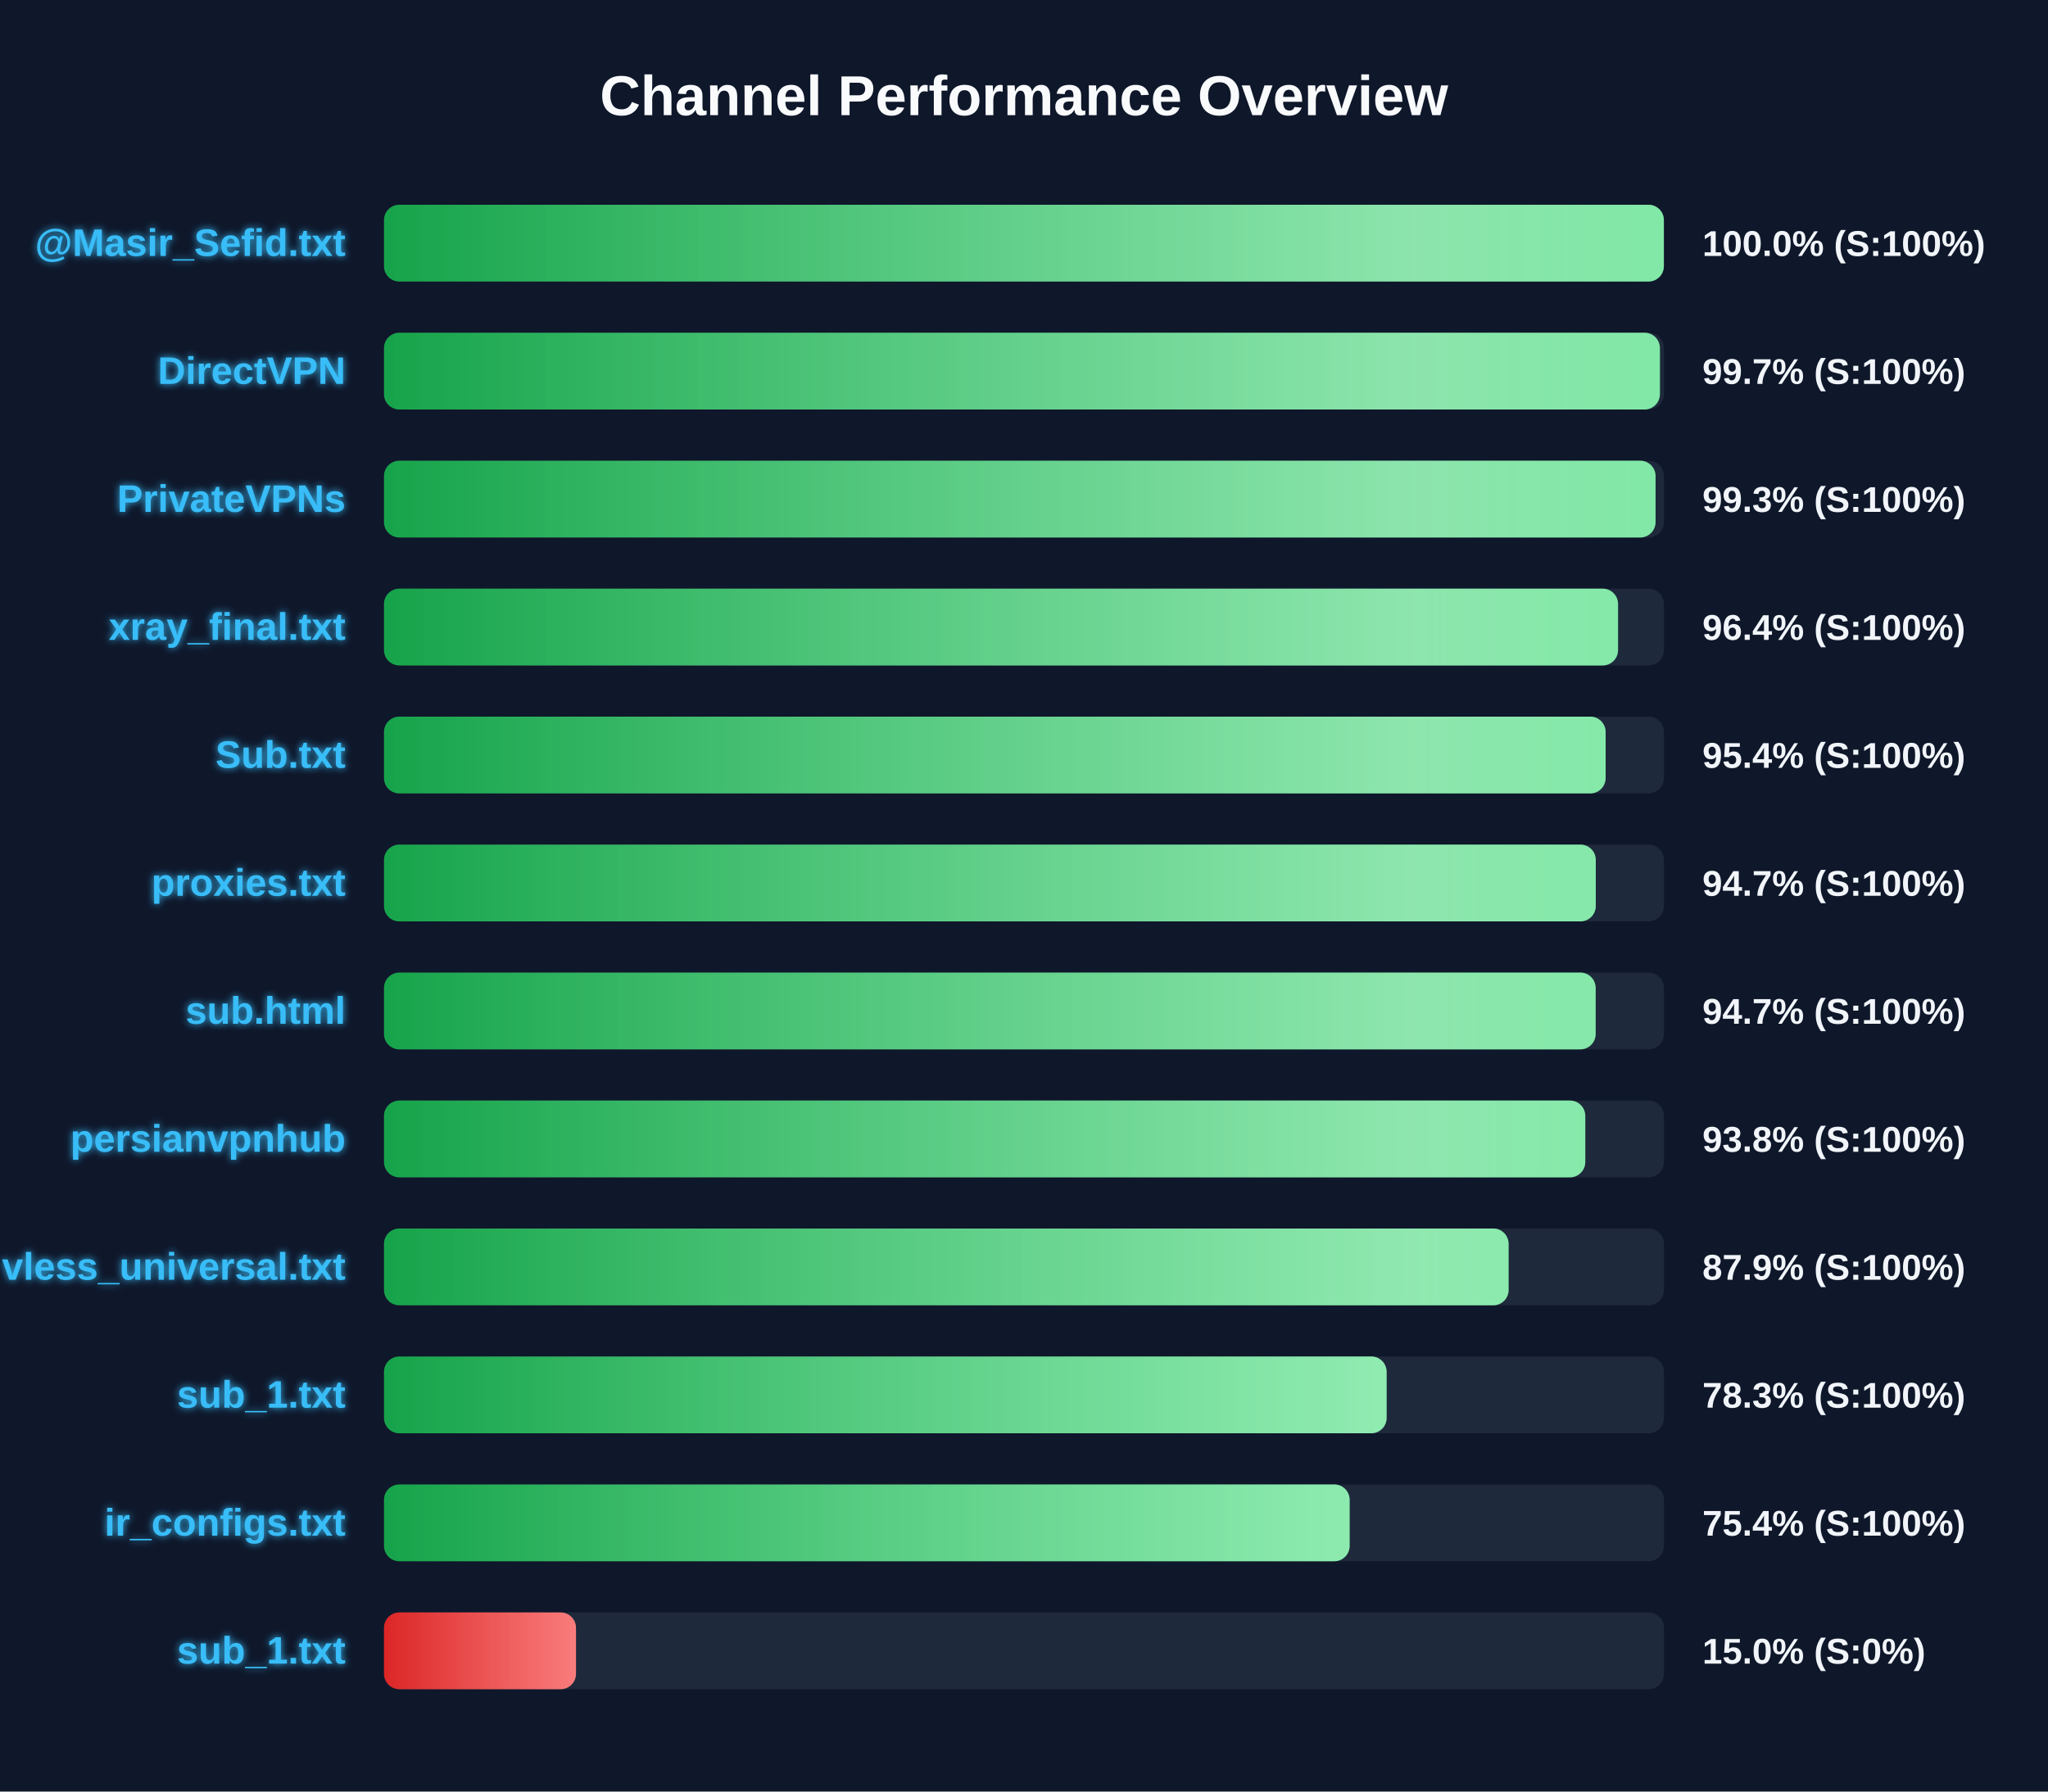
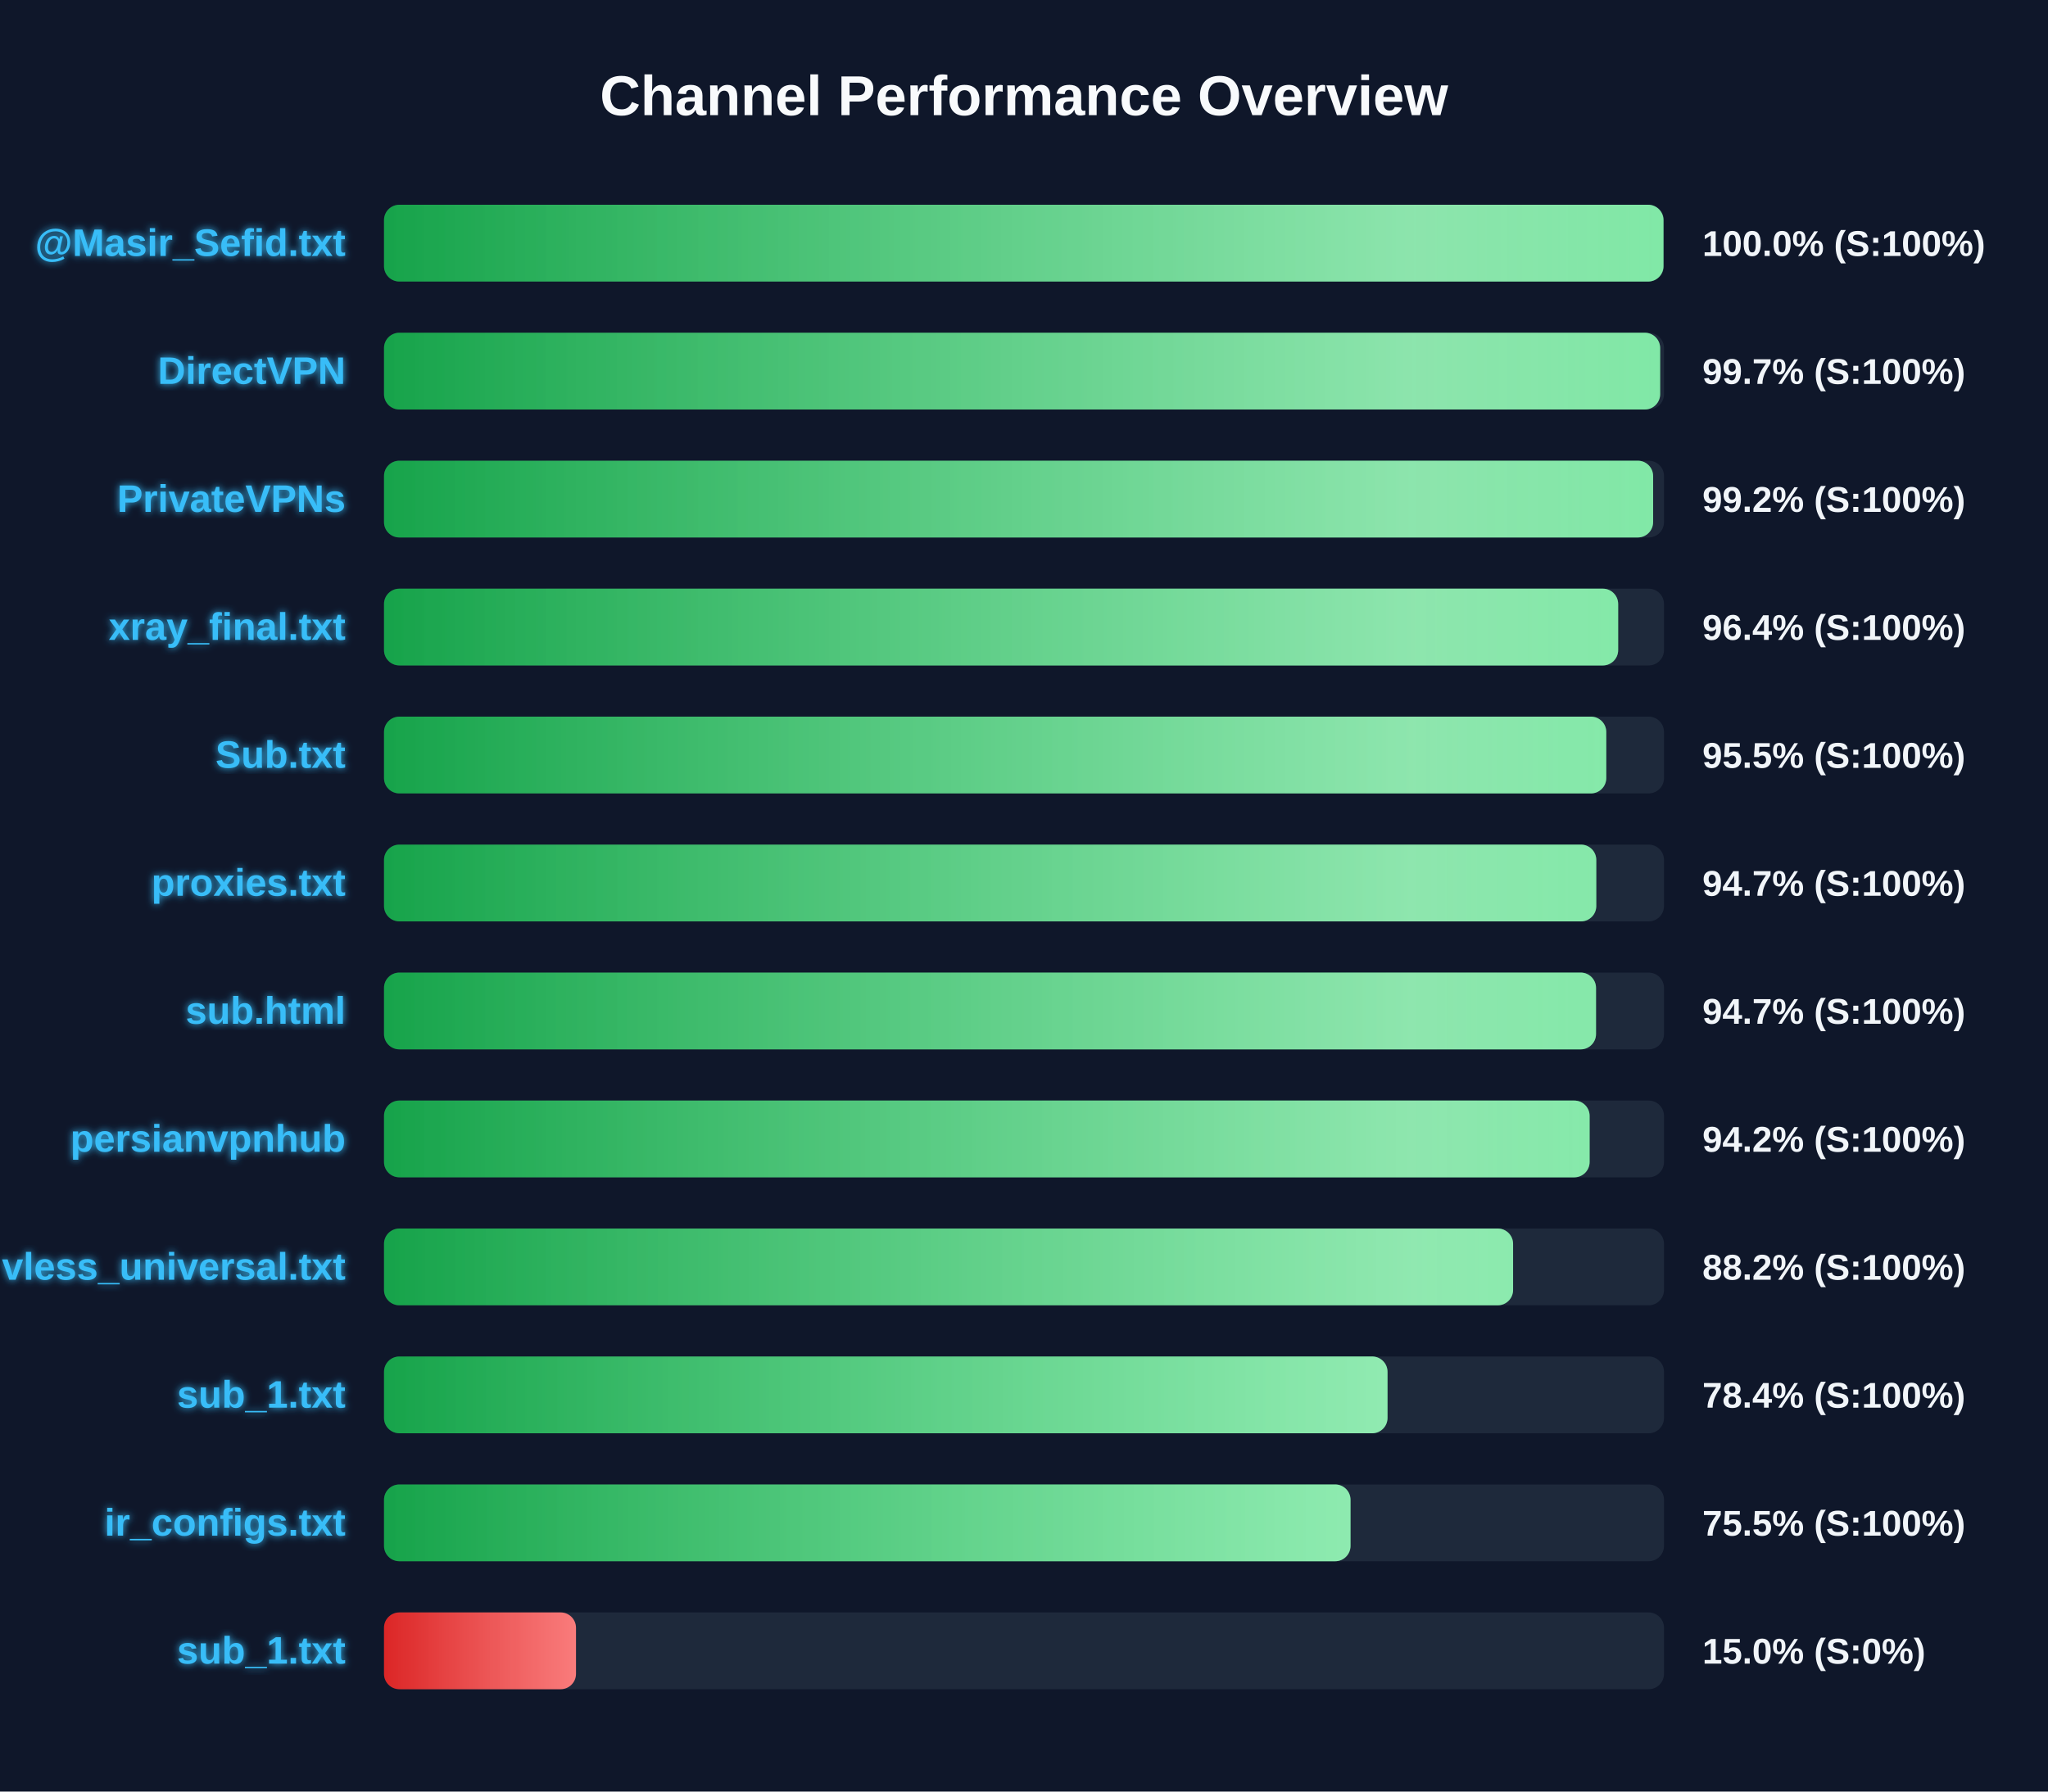
<svg xmlns="http://www.w3.org/2000/svg" width="800" height="700" version="1.1">
  <defs>
    <linearGradient id="grad-green" x1="0%" y1="0%" x2="100%" y2="0%">
      <stop offset="0%" stop-color="#16a34a" />
      <stop offset="100%" stop-color="#4ade80" />
    </linearGradient>
    <linearGradient id="grad-yellow" x1="0%" y1="0%" x2="100%" y2="0%">
      <stop offset="0%" stop-color="#ca8a04" />
      <stop offset="100%" stop-color="#fde047" />
    </linearGradient>
    <linearGradient id="grad-red" x1="0%" y1="0%" x2="100%" y2="0%">
      <stop offset="0%" stop-color="#dc2626" />
      <stop offset="100%" stop-color="#f87171" />
    </linearGradient>
    <linearGradient id="shimmer" x1="0%" y1="0%" x2="100%" y2="0%">
      <stop offset="0%" stop-color="rgba(255,255,255,0)" />
      <stop offset="50%" stop-color="rgba(255,255,255,0.4)" />
      <stop offset="100%" stop-color="rgba(255,255,255,0)" />
    </linearGradient>
    <filter id="glow" x="-20%" y="-20%" width="140%" height="140%">
      <feGaussianBlur stdDeviation="1.5" result="blur" />
      <feComposite in="SourceGraphic" in2="blur" operator="over" />
    </filter>
  </defs>
  <style>
        .bg-rect { fill: #0f172a; }
        .title { font: bold 22px 'Segoe UI', Arial, sans-serif; fill: #f8fafc; }
        .row { font: bold 15px 'Segoe UI', Arial, sans-serif; fill: #38bdf8; filter: url(#glow); }
        .score { font: bold 14px 'Segoe UI', Arial, sans-serif; fill: #f1f5f9; }
        @keyframes shimmer-anim {
            0% { transform: translateX(-100%); }
            100% { transform: translateX(200%); }
        }
        .shimmer-rect {
            animation: shimmer-anim 2.5s infinite linear;
        }
    </style>
  <rect width="100%" height="100%" class="bg-rect" />
  <text x="400" y="45" text-anchor="middle" class="title">Channel Performance Overview</text>
  <rect x="150" y="80" width="500" height="30" fill="#1e293b" rx="6" />
  <clipPath id="clip-0">
-     <rect x="150" y="80" width="499.95" height="30" rx="6" />
+     <rect x="150" y="80" width="499.8" height="30" rx="6" />
  </clipPath>
-   <rect x="150" y="80" width="499.95" height="30" fill="url(#grad-green)" rx="6" />
+   <rect x="150" y="80" width="499.8" height="30" fill="url(#grad-green)" rx="6" />
  <g clip-path="url(#clip-0)">
    <rect x="150" y="80" width="100%" height="30" fill="url(#shimmer)" class="shimmer-rect" />
  </g>
  <text x="135" y="100" text-anchor="end" class="row">@Masir_Sefid.txt</text>
  <text x="665" y="100" text-anchor="start" class="score">100.0% (S:100%)</text>
  <rect x="150" y="130" width="500" height="30" fill="#1e293b" rx="6" />
  <clipPath id="clip-1">
-     <rect x="150" y="130" width="498.4" height="30" rx="6" />
+     <rect x="150" y="130" width="498.5" height="30" rx="6" />
  </clipPath>
-   <rect x="150" y="130" width="498.4" height="30" fill="url(#grad-green)" rx="6" />
+   <rect x="150" y="130" width="498.5" height="30" fill="url(#grad-green)" rx="6" />
  <g clip-path="url(#clip-1)">
    <rect x="150" y="130" width="100%" height="30" fill="url(#shimmer)" class="shimmer-rect" />
  </g>
  <text x="135" y="150" text-anchor="end" class="row">DirectVPN</text>
  <text x="665" y="150" text-anchor="start" class="score">99.7% (S:100%)</text>
  <rect x="150" y="180" width="500" height="30" fill="#1e293b" rx="6" />
  <clipPath id="clip-2">
-     <rect x="150" y="180" width="496.7" height="30" rx="6" />
+     <rect x="150" y="180" width="495.75" height="30" rx="6" />
  </clipPath>
-   <rect x="150" y="180" width="496.7" height="30" fill="url(#grad-green)" rx="6" />
+   <rect x="150" y="180" width="495.75" height="30" fill="url(#grad-green)" rx="6" />
  <g clip-path="url(#clip-2)">
    <rect x="150" y="180" width="100%" height="30" fill="url(#shimmer)" class="shimmer-rect" />
  </g>
  <text x="135" y="200" text-anchor="end" class="row">PrivateVPNs</text>
-   <text x="665" y="200" text-anchor="start" class="score">99.3% (S:100%)</text>
+   <text x="665" y="200" text-anchor="start" class="score">99.2% (S:100%)</text>
  <rect x="150" y="230" width="500" height="30" fill="#1e293b" rx="6" />
  <clipPath id="clip-3">
-     <rect x="150" y="230" width="482.05" height="30" rx="6" />
+     <rect x="150" y="230" width="482.1" height="30" rx="6" />
  </clipPath>
-   <rect x="150" y="230" width="482.05" height="30" fill="url(#grad-green)" rx="6" />
+   <rect x="150" y="230" width="482.1" height="30" fill="url(#grad-green)" rx="6" />
  <g clip-path="url(#clip-3)">
    <rect x="150" y="230" width="100%" height="30" fill="url(#shimmer)" class="shimmer-rect" />
  </g>
  <text x="135" y="250" text-anchor="end" class="row">xray_final.txt</text>
  <text x="665" y="250" text-anchor="start" class="score">96.4% (S:100%)</text>
  <rect x="150" y="280" width="500" height="30" fill="#1e293b" rx="6" />
  <clipPath id="clip-4">
-     <rect x="150" y="280" width="477.2" height="30" rx="6" />
+     <rect x="150" y="280" width="477.45" height="30" rx="6" />
  </clipPath>
-   <rect x="150" y="280" width="477.2" height="30" fill="url(#grad-green)" rx="6" />
+   <rect x="150" y="280" width="477.45" height="30" fill="url(#grad-green)" rx="6" />
  <g clip-path="url(#clip-4)">
    <rect x="150" y="280" width="100%" height="30" fill="url(#shimmer)" class="shimmer-rect" />
  </g>
  <text x="135" y="300" text-anchor="end" class="row">Sub.txt</text>
-   <text x="665" y="300" text-anchor="start" class="score">95.4% (S:100%)</text>
+   <text x="665" y="300" text-anchor="start" class="score">95.5% (S:100%)</text>
  <rect x="150" y="330" width="500" height="30" fill="#1e293b" rx="6" />
  <clipPath id="clip-5">
-     <rect x="150" y="330" width="473.35" height="30" rx="6" />
+     <rect x="150" y="330" width="473.55" height="30" rx="6" />
  </clipPath>
-   <rect x="150" y="330" width="473.35" height="30" fill="url(#grad-green)" rx="6" />
+   <rect x="150" y="330" width="473.55" height="30" fill="url(#grad-green)" rx="6" />
  <g clip-path="url(#clip-5)">
    <rect x="150" y="330" width="100%" height="30" fill="url(#shimmer)" class="shimmer-rect" />
  </g>
  <text x="135" y="350" text-anchor="end" class="row">proxies.txt</text>
  <text x="665" y="350" text-anchor="start" class="score">94.7% (S:100%)</text>
  <rect x="150" y="380" width="500" height="30" fill="#1e293b" rx="6" />
  <clipPath id="clip-6">
-     <rect x="150" y="380" width="473.3" height="30" rx="6" />
+     <rect x="150" y="380" width="473.45" height="30" rx="6" />
  </clipPath>
-   <rect x="150" y="380" width="473.3" height="30" fill="url(#grad-green)" rx="6" />
+   <rect x="150" y="380" width="473.45" height="30" fill="url(#grad-green)" rx="6" />
  <g clip-path="url(#clip-6)">
    <rect x="150" y="380" width="100%" height="30" fill="url(#shimmer)" class="shimmer-rect" />
  </g>
  <text x="135" y="400" text-anchor="end" class="row">sub.html</text>
  <text x="665" y="400" text-anchor="start" class="score">94.7% (S:100%)</text>
  <rect x="150" y="430" width="500" height="30" fill="#1e293b" rx="6" />
  <clipPath id="clip-7">
-     <rect x="150" y="430" width="469.25" height="30" rx="6" />
+     <rect x="150" y="430" width="470.95" height="30" rx="6" />
  </clipPath>
-   <rect x="150" y="430" width="469.25" height="30" fill="url(#grad-green)" rx="6" />
+   <rect x="150" y="430" width="470.95" height="30" fill="url(#grad-green)" rx="6" />
  <g clip-path="url(#clip-7)">
    <rect x="150" y="430" width="100%" height="30" fill="url(#shimmer)" class="shimmer-rect" />
  </g>
  <text x="135" y="450" text-anchor="end" class="row">persianvpnhub</text>
-   <text x="665" y="450" text-anchor="start" class="score">93.8% (S:100%)</text>
+   <text x="665" y="450" text-anchor="start" class="score">94.2% (S:100%)</text>
  <rect x="150" y="480" width="500" height="30" fill="#1e293b" rx="6" />
  <clipPath id="clip-8">
-     <rect x="150" y="480" width="439.3" height="30" rx="6" />
+     <rect x="150" y="480" width="441.05" height="30" rx="6" />
  </clipPath>
-   <rect x="150" y="480" width="439.3" height="30" fill="url(#grad-green)" rx="6" />
+   <rect x="150" y="480" width="441.05" height="30" fill="url(#grad-green)" rx="6" />
  <g clip-path="url(#clip-8)">
    <rect x="150" y="480" width="100%" height="30" fill="url(#shimmer)" class="shimmer-rect" />
  </g>
  <text x="135" y="500" text-anchor="end" class="row">vless_universal.txt</text>
-   <text x="665" y="500" text-anchor="start" class="score">87.9% (S:100%)</text>
+   <text x="665" y="500" text-anchor="start" class="score">88.2% (S:100%)</text>
  <rect x="150" y="530" width="500" height="30" fill="#1e293b" rx="6" />
  <clipPath id="clip-9">
-     <rect x="150" y="530" width="391.65" height="30" rx="6" />
+     <rect x="150" y="530" width="392.0" height="30" rx="6" />
  </clipPath>
-   <rect x="150" y="530" width="391.65" height="30" fill="url(#grad-green)" rx="6" />
+   <rect x="150" y="530" width="392.0" height="30" fill="url(#grad-green)" rx="6" />
  <g clip-path="url(#clip-9)">
    <rect x="150" y="530" width="100%" height="30" fill="url(#shimmer)" class="shimmer-rect" />
  </g>
  <text x="135" y="550" text-anchor="end" class="row">sub_1.txt</text>
-   <text x="665" y="550" text-anchor="start" class="score">78.3% (S:100%)</text>
+   <text x="665" y="550" text-anchor="start" class="score">78.4% (S:100%)</text>
  <rect x="150" y="580" width="500" height="30" fill="#1e293b" rx="6" />
  <clipPath id="clip-10">
-     <rect x="150" y="580" width="377.2" height="30" rx="6" />
+     <rect x="150" y="580" width="377.55" height="30" rx="6" />
  </clipPath>
-   <rect x="150" y="580" width="377.2" height="30" fill="url(#grad-green)" rx="6" />
+   <rect x="150" y="580" width="377.55" height="30" fill="url(#grad-green)" rx="6" />
  <g clip-path="url(#clip-10)">
    <rect x="150" y="580" width="100%" height="30" fill="url(#shimmer)" class="shimmer-rect" />
  </g>
  <text x="135" y="600" text-anchor="end" class="row">ir_configs.txt</text>
-   <text x="665" y="600" text-anchor="start" class="score">75.4% (S:100%)</text>
+   <text x="665" y="600" text-anchor="start" class="score">75.5% (S:100%)</text>
  <rect x="150" y="630" width="500" height="30" fill="#1e293b" rx="6" />
  <clipPath id="clip-11">
    <rect x="150" y="630" width="75.0" height="30" rx="6" />
  </clipPath>
  <rect x="150" y="630" width="75.0" height="30" fill="url(#grad-red)" rx="6" />
  <g clip-path="url(#clip-11)">
    <rect x="150" y="630" width="100%" height="30" fill="url(#shimmer)" class="shimmer-rect" />
  </g>
  <text x="135" y="650" text-anchor="end" class="row">sub_1.txt</text>
  <text x="665" y="650" text-anchor="start" class="score">15.0% (S:0%)</text>
</svg>
